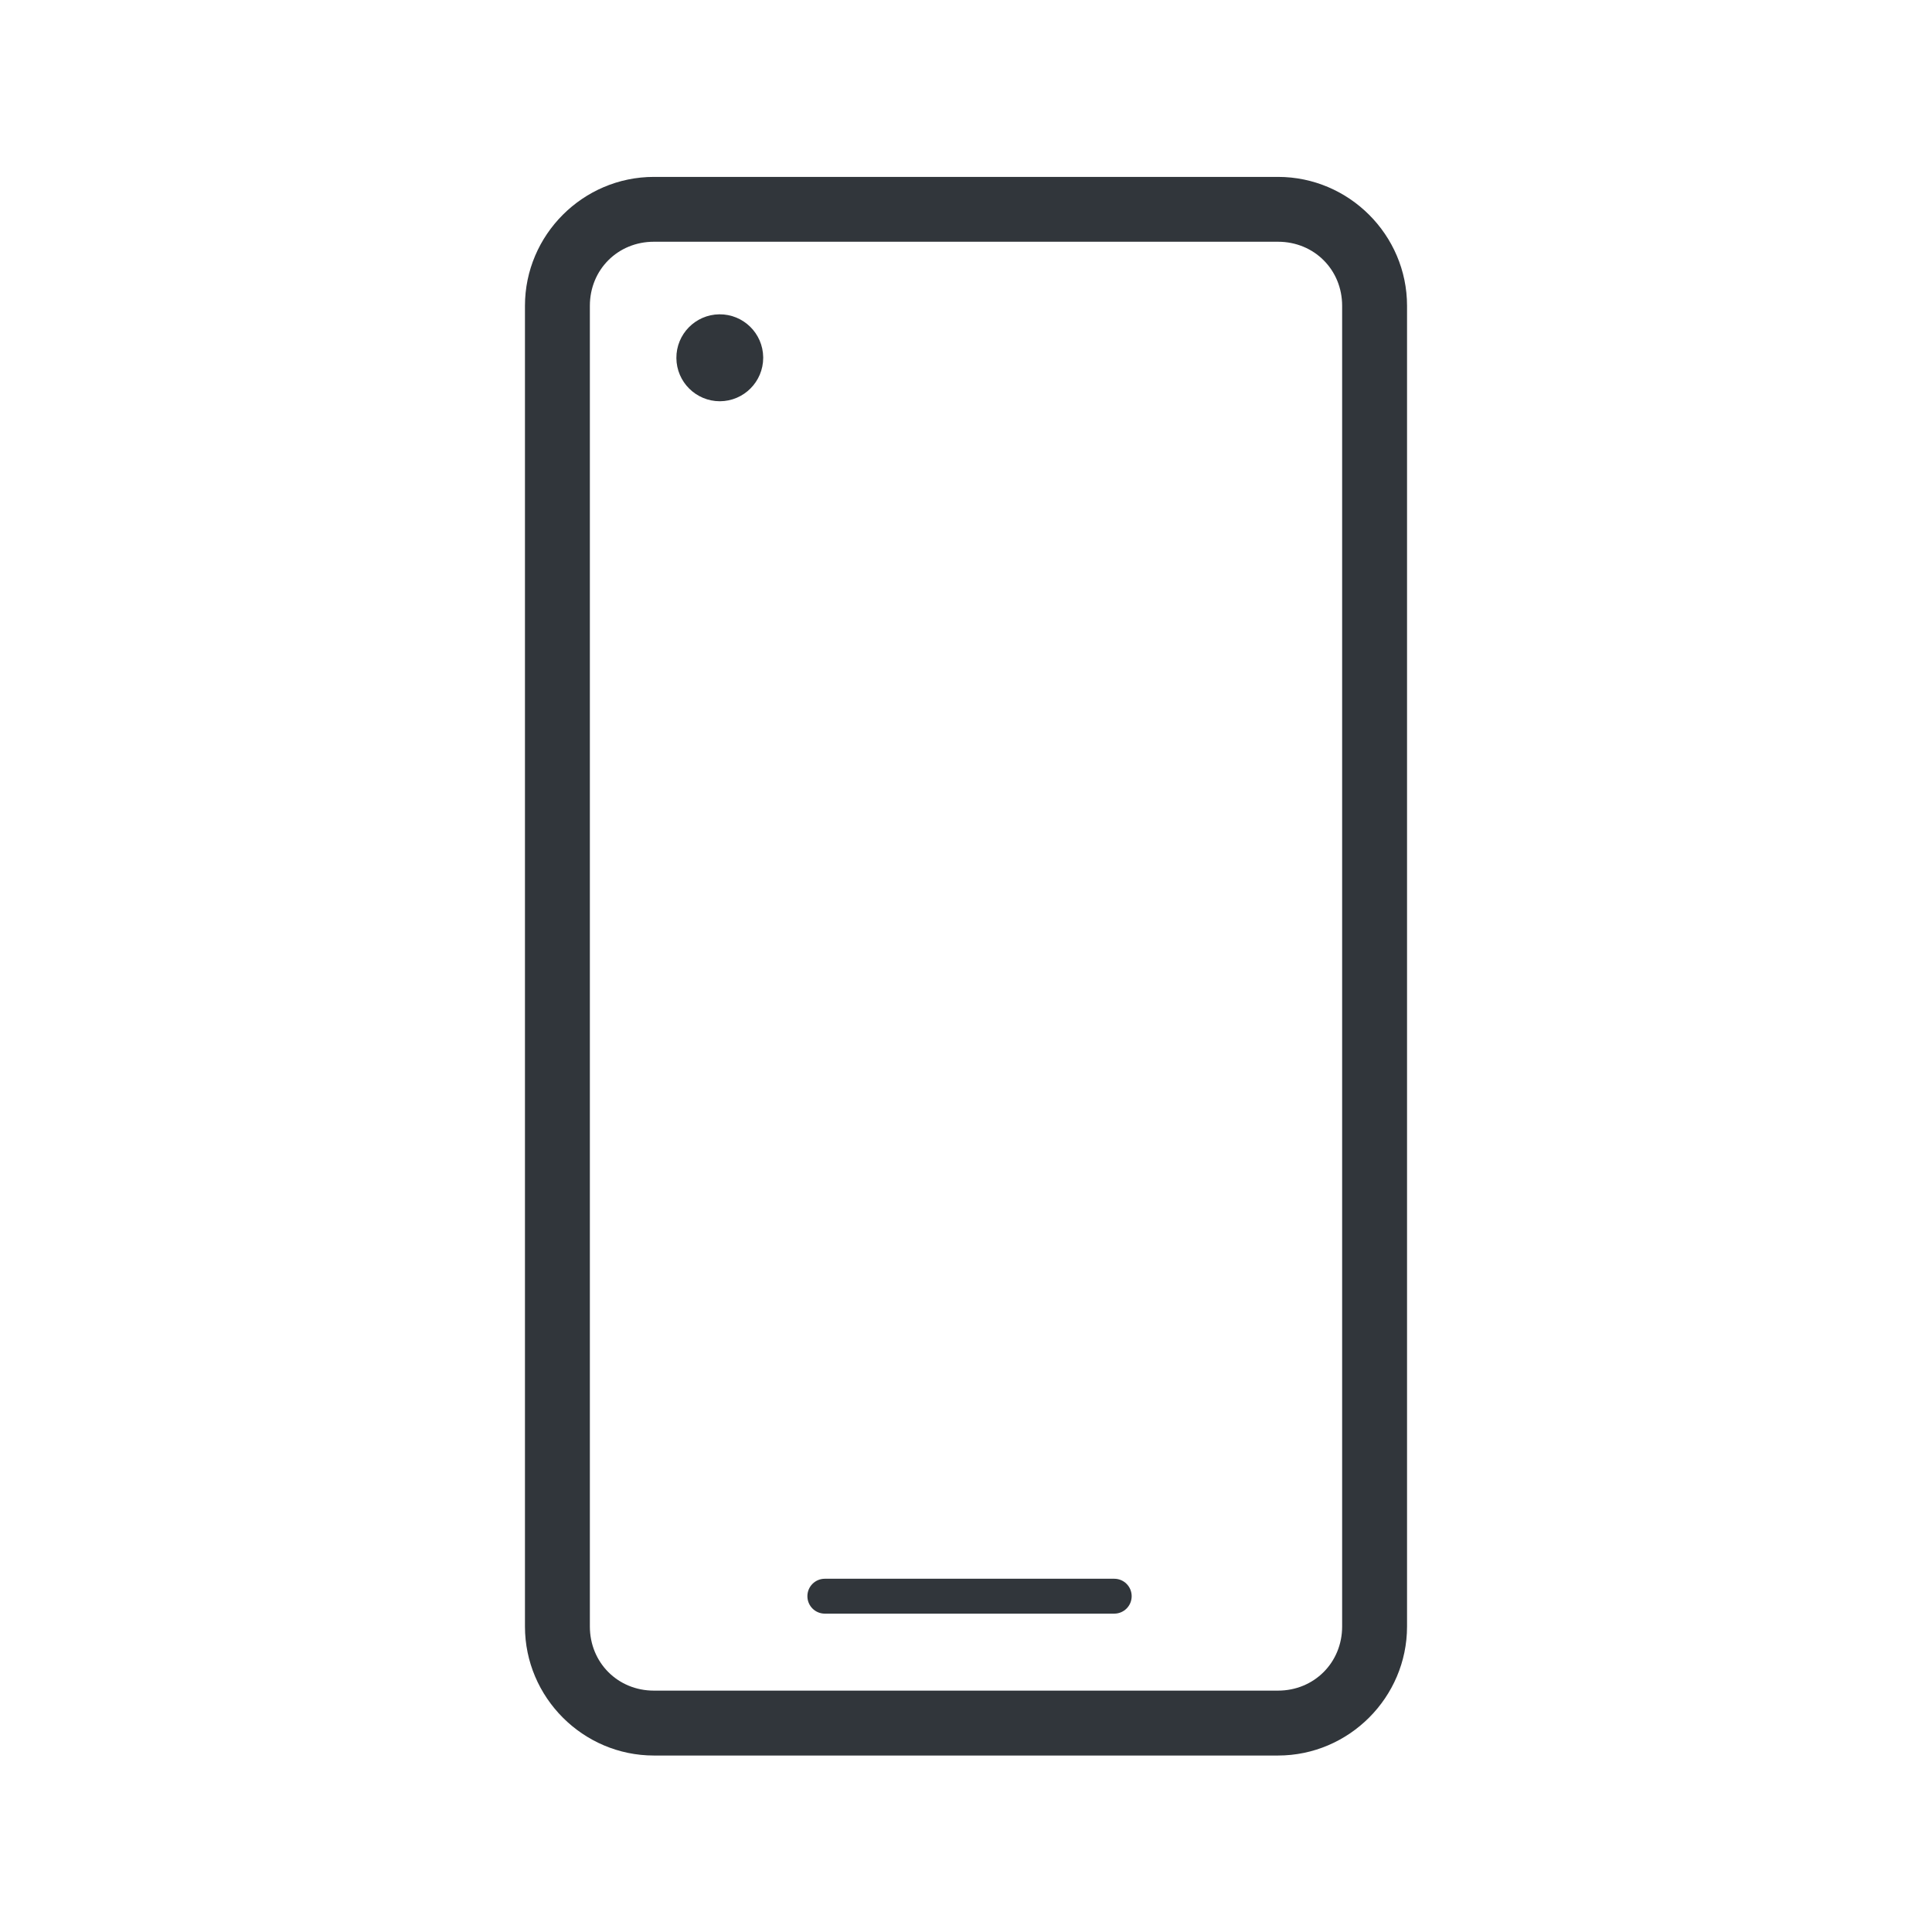
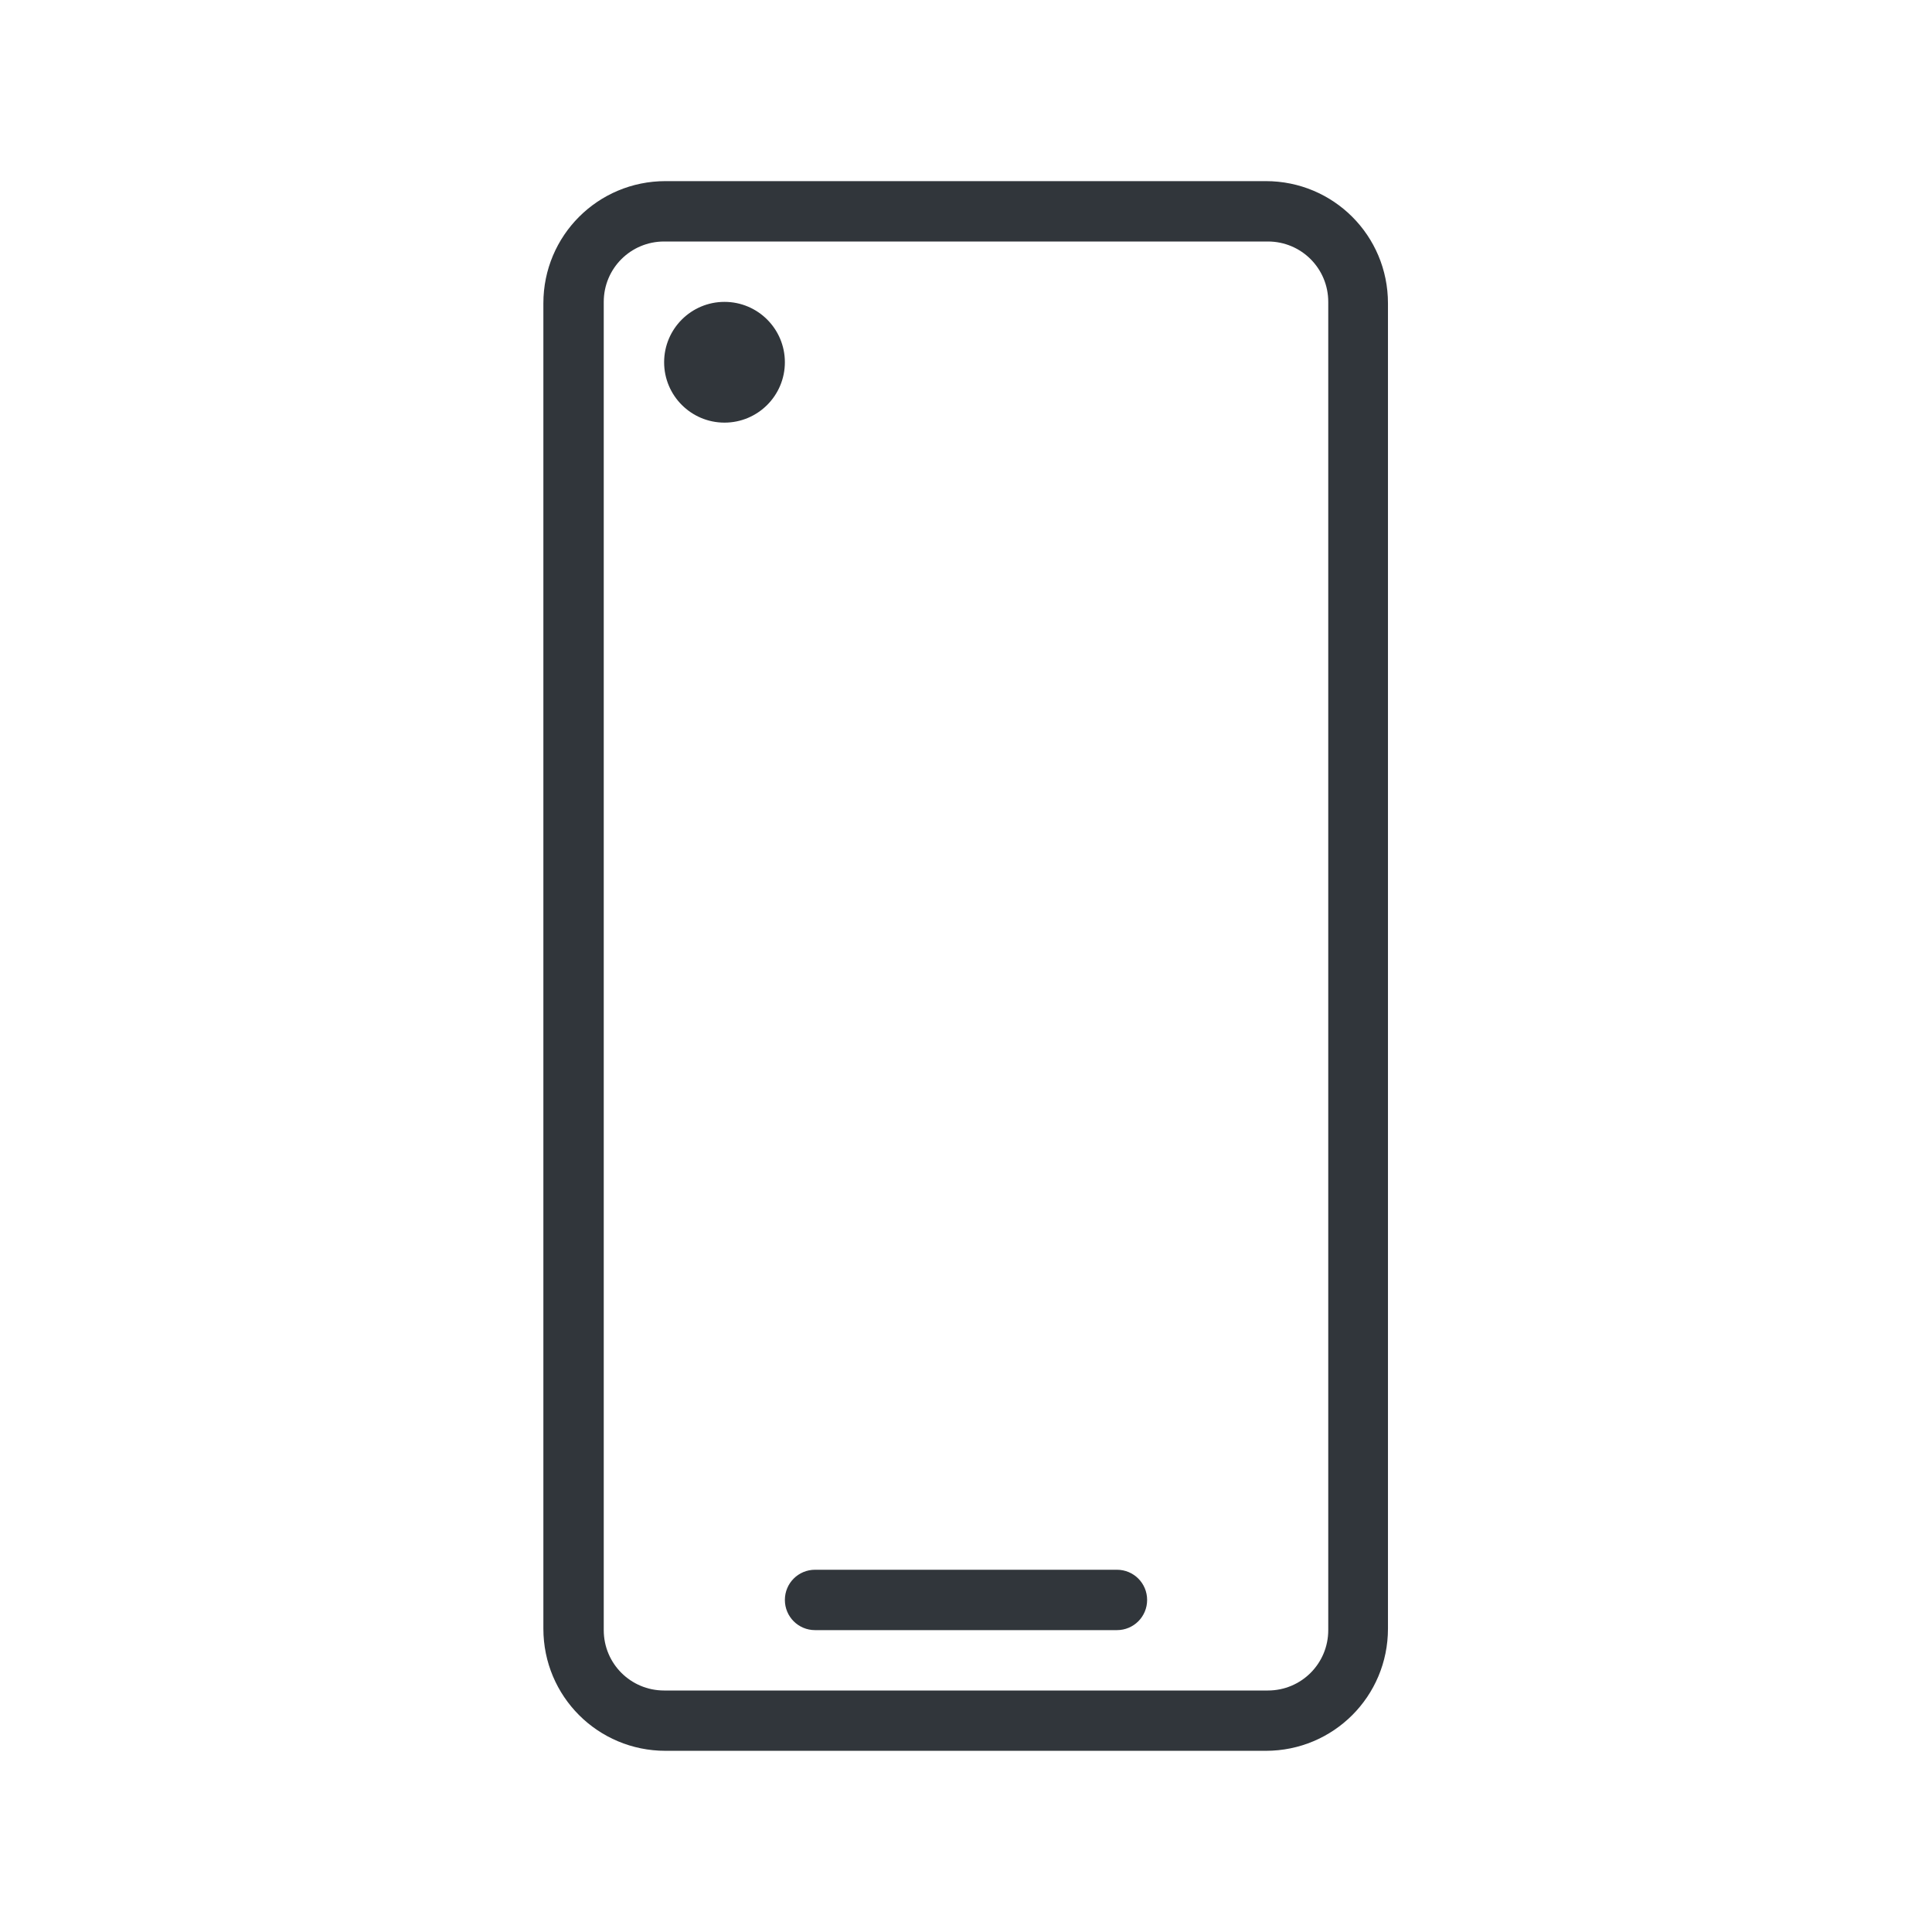
- <svg xmlns="http://www.w3.org/2000/svg" id="svg1" version="1.1" viewBox="0 0 32 32">
+ <svg xmlns="http://www.w3.org/2000/svg" version="1.1" viewBox="0 0 32 32">
  <style id="current-color-scheme" type="text/css">.ColorScheme-Text {
        color:#31363b;
      }
      .ColorScheme-Background {
        color:#eff0f1;
      }
      .ColorScheme-Highlight {
        color:#3daee9;
      }
      .ColorScheme-ViewText {
        color:#31363b;
      }
      .ColorScheme-ViewBackground {
        color:#fcfcfc;
      }
      .ColorScheme-ViewHover {
        color:#93cee9;
      }
      .ColorScheme-ViewFocus{
        color:#3daee9;
      }
      .ColorScheme-ButtonText {
        color:#31363b;
      }
      .ColorScheme-ButtonBackground {
        color:#eff0f1;
      }
      .ColorScheme-ButtonHover {
        color:#93cee9;
      }
      .ColorScheme-ButtonFocus{
        color:#3daee9;
      }</style>
-   <g id="phone" transform="translate(-321 -529.36)">
-     <rect id="rect1" x="321" y="529.36" width="32" height="32" fill="none" />
-     <path id="path1" class="ColorScheme-Text" d="m331.83 532.29c-1.174 0-2.135 0.961-2.135 2.135v21.875c0 1.174 0.961 2.137 2.135 2.137h10.338c1.174 0 2.137-0.963 2.137-2.137v-21.875c0-1.174-0.963-2.135-2.137-2.135zm0 1.074h10.338c0.598 0 1.062 0.463 1.062 1.061v21.875c0 0.598-0.465 1.062-1.062 1.062h-10.338c-0.598 0-1.06-0.465-1.06-1.062v-21.875c0-0.598 0.463-1.061 1.06-1.061zm1.084 1.202c-0.396 5e-3 -0.714 0.329-0.711 0.725 3e-3 0.396 0.325 0.715 0.721 0.715 0.396-2e-3 0.716-0.323 0.717-0.719v-0.01c-5e-3 -0.397-0.33-0.715-0.727-0.711zm1.748 20.943c-0.16 1e-5 -0.289 0.129-0.289 0.289 1e-5 0.16 0.129 0.289 0.289 0.289h4.793c0.16-1e-5 0.289-0.129 0.289-0.289-1e-5 -0.16-0.129-0.289-0.289-0.289z" fill="currentColor" />
-   </g>
+   <path class="ColorScheme-Text" d="m11.023 3c-1.121 0-2.023 0.903-2.023 2.023v21.953c0 1.121 0.903 2.023 2.023 2.023h9.943c1.121 0 2.023-0.903 2.023-2.023v-21.953c0-1.121-0.903-2.023-2.023-2.023h-9.943zm-0.023 1h10c0.554 0 1 0.446 1 1v22c0 0.554-0.446 1-1 1h-10c-0.554 0-1-0.446-1-1v-22c0-0.554 0.446-1 1-1zm1 1a1 1 0 0 0-1 1 1 1 0 0 0 1 1 1 1 0 0 0 1-1 1 1 0 0 0-1-1zm1.5 21c-0.277 0-0.5 0.223-0.5 0.5s0.223 0.5 0.5 0.5h5c0.277 0 0.5-0.223 0.5-0.5s-0.223-0.5-0.5-0.5h-5z" fill="currentColor" />
</svg>
